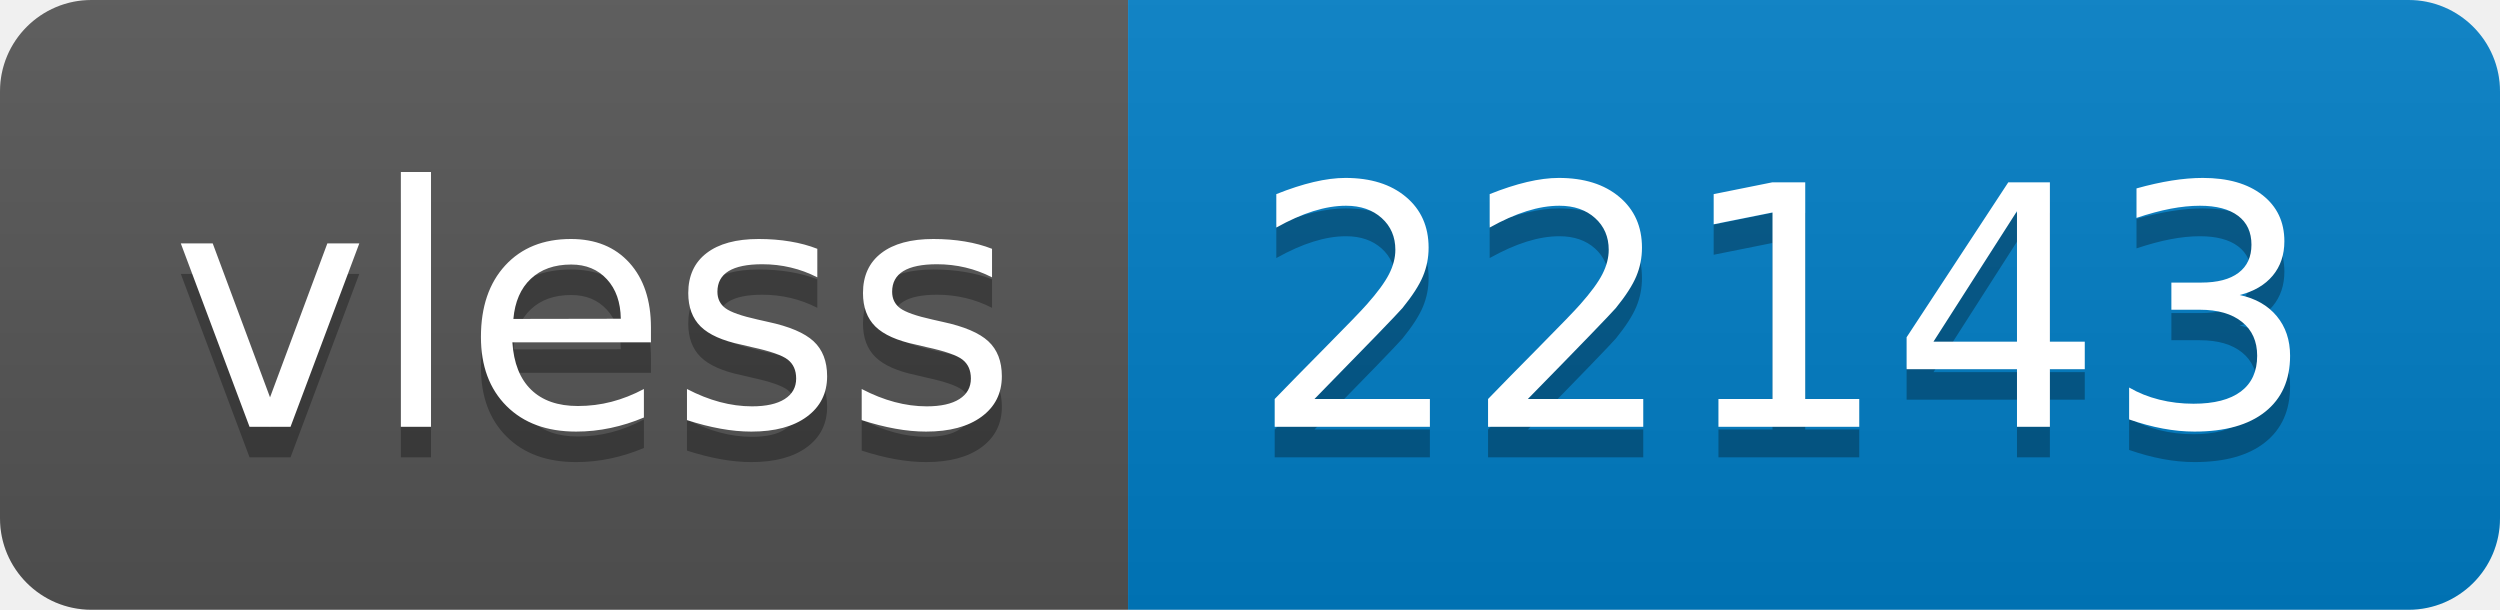
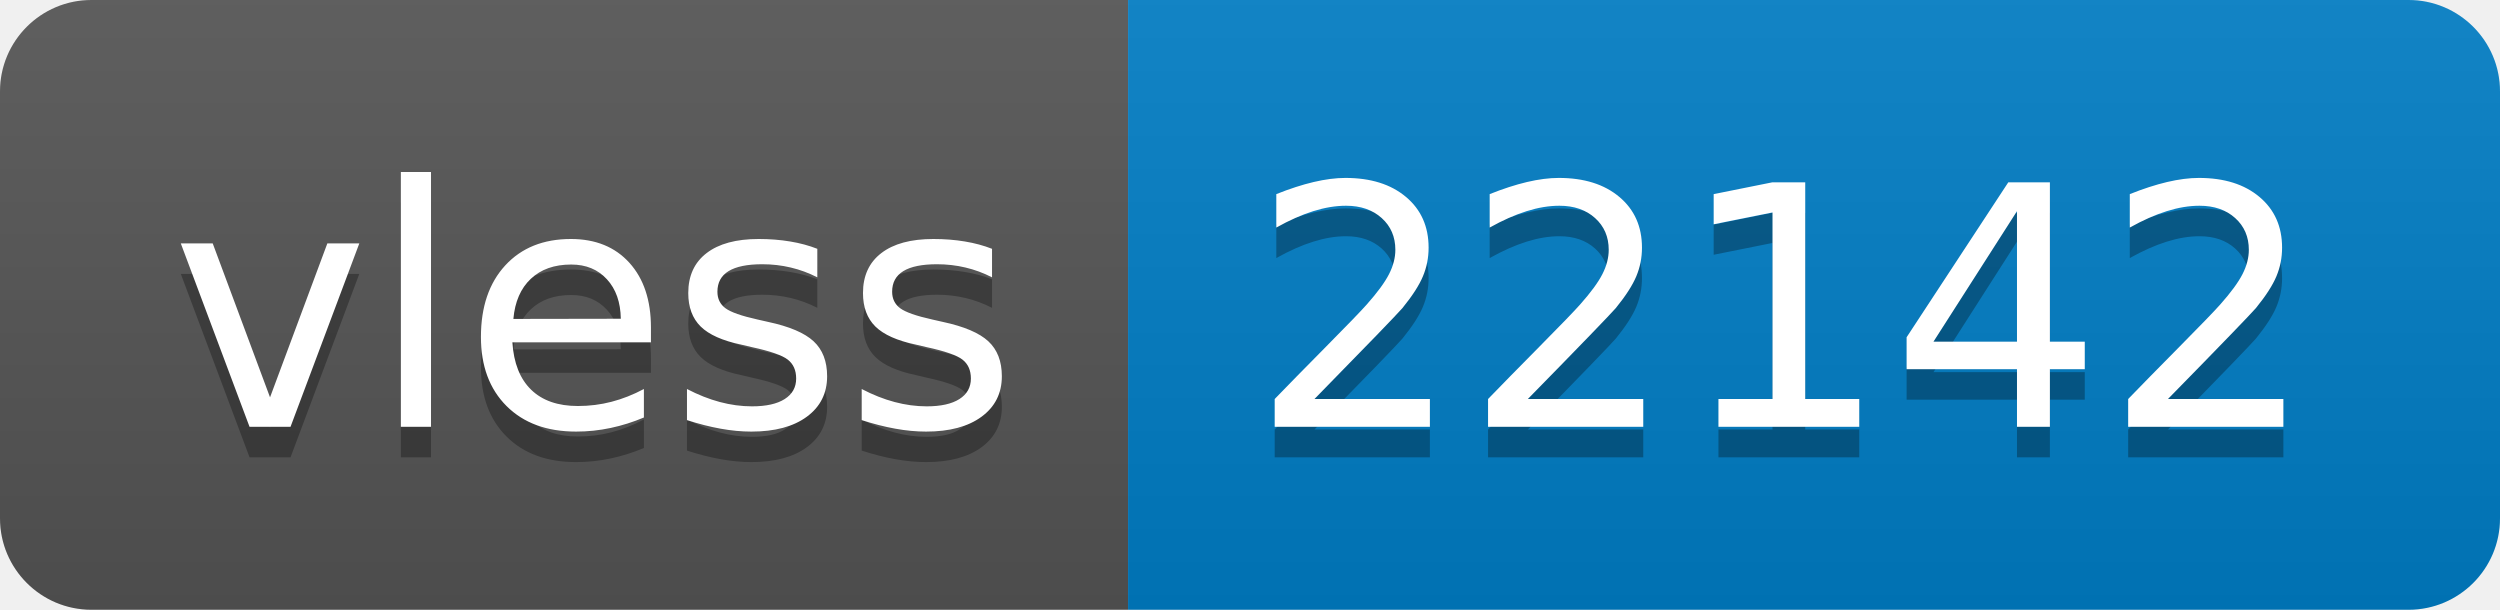
- <svg xmlns="http://www.w3.org/2000/svg" width="82" height="20" role="img" aria-label="vless: 22143">
+ <svg xmlns="http://www.w3.org/2000/svg" width="82" height="20" role="img" aria-label="vless: 22142">
  <linearGradient id="s" x2="0" y2="100%">
    <stop offset="0" stop-color="#bbb" stop-opacity=".1" />
    <stop offset="1" stop-opacity=".1" />
  </linearGradient>
  <clipPath id="r">
    <rect width="82" height="20" rx="3" fill="#fff" />
  </clipPath>
  <g clip-path="url(#r)">
    <rect width="37" height="20" fill="#555" />
    <rect x="37" width="45" height="20" fill="#007ec6" />
    <rect width="82" height="20" fill="url(#s)" />
  </g>
  <g fill="#fff" text-anchor="middle" font-family="Verdana,Geneva,DejaVu Sans,sans-serif" text-rendering="geometricPrecision" font-size="110">
    <text aria-hidden="true" x="195" y="150" fill="#010101" fill-opacity=".3" transform="scale(.1)" textLength="270">vless</text>
    <text x="195" y="140" transform="scale(.1)" fill="#fff" textLength="270">vless</text>
-     <text aria-hidden="true" x="585" y="150" fill="#010101" fill-opacity=".3" transform="scale(.1)" textLength="350">22143</text>
-     <text x="585" y="140" transform="scale(.1)" fill="#fff" textLength="350">22143</text>
+     <text aria-hidden="true" x="585" y="150" fill="#010101" fill-opacity=".3" transform="scale(.1)" textLength="350">22142</text>
+     <text x="585" y="140" transform="scale(.1)" fill="#fff" textLength="350">22142</text>
  </g>
</svg>
